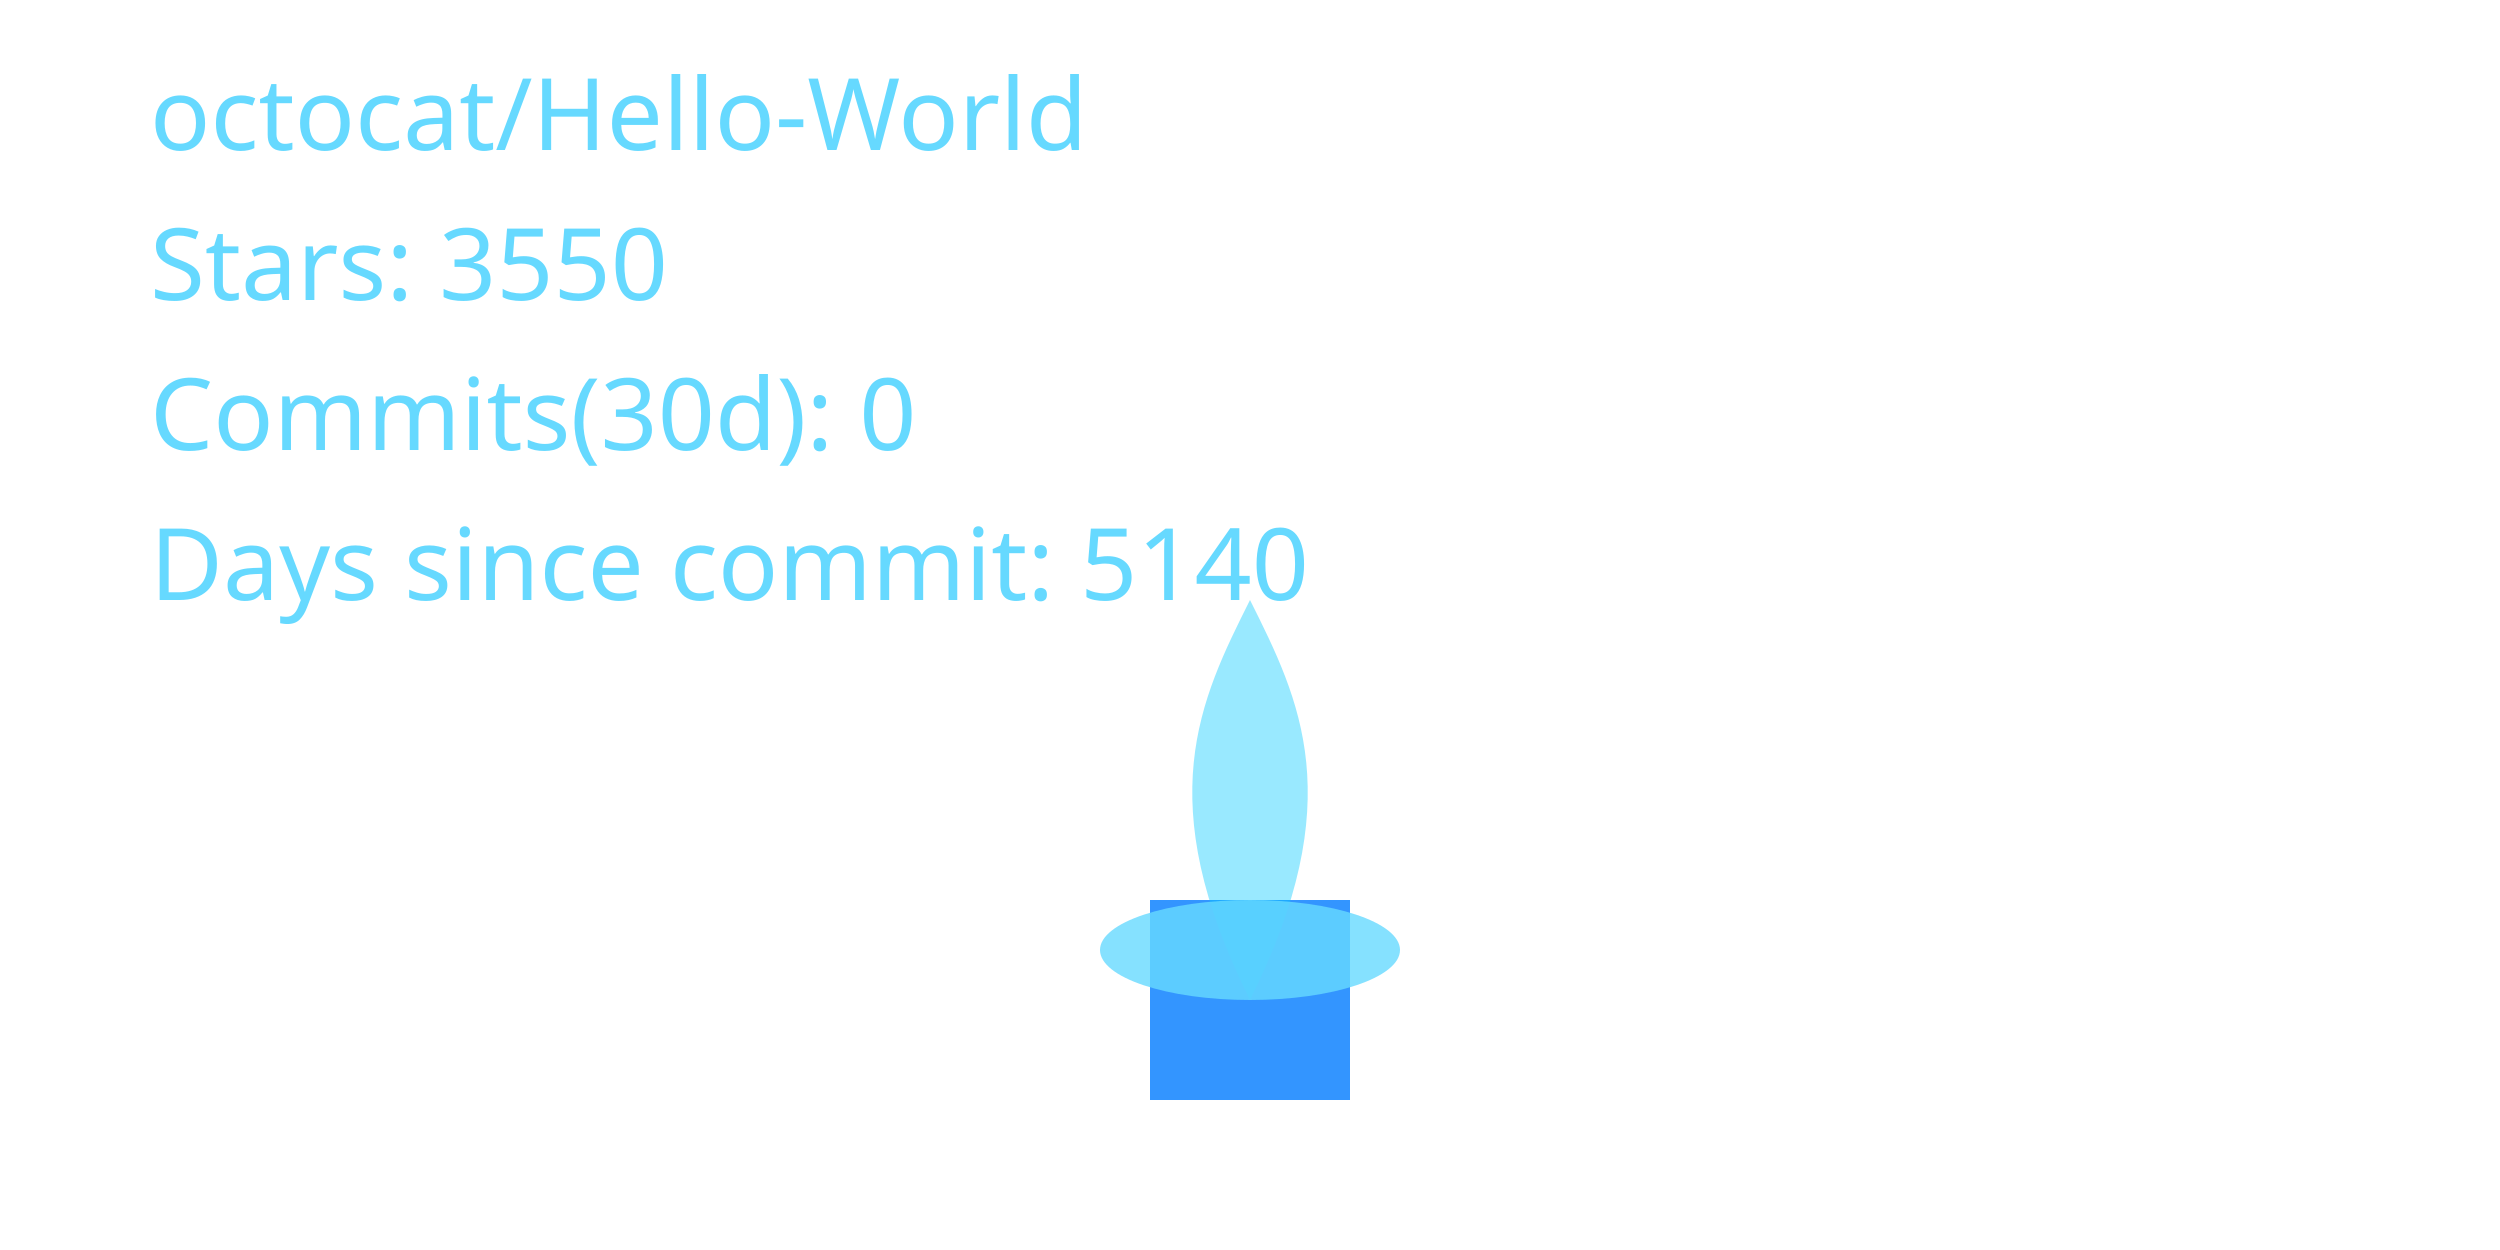
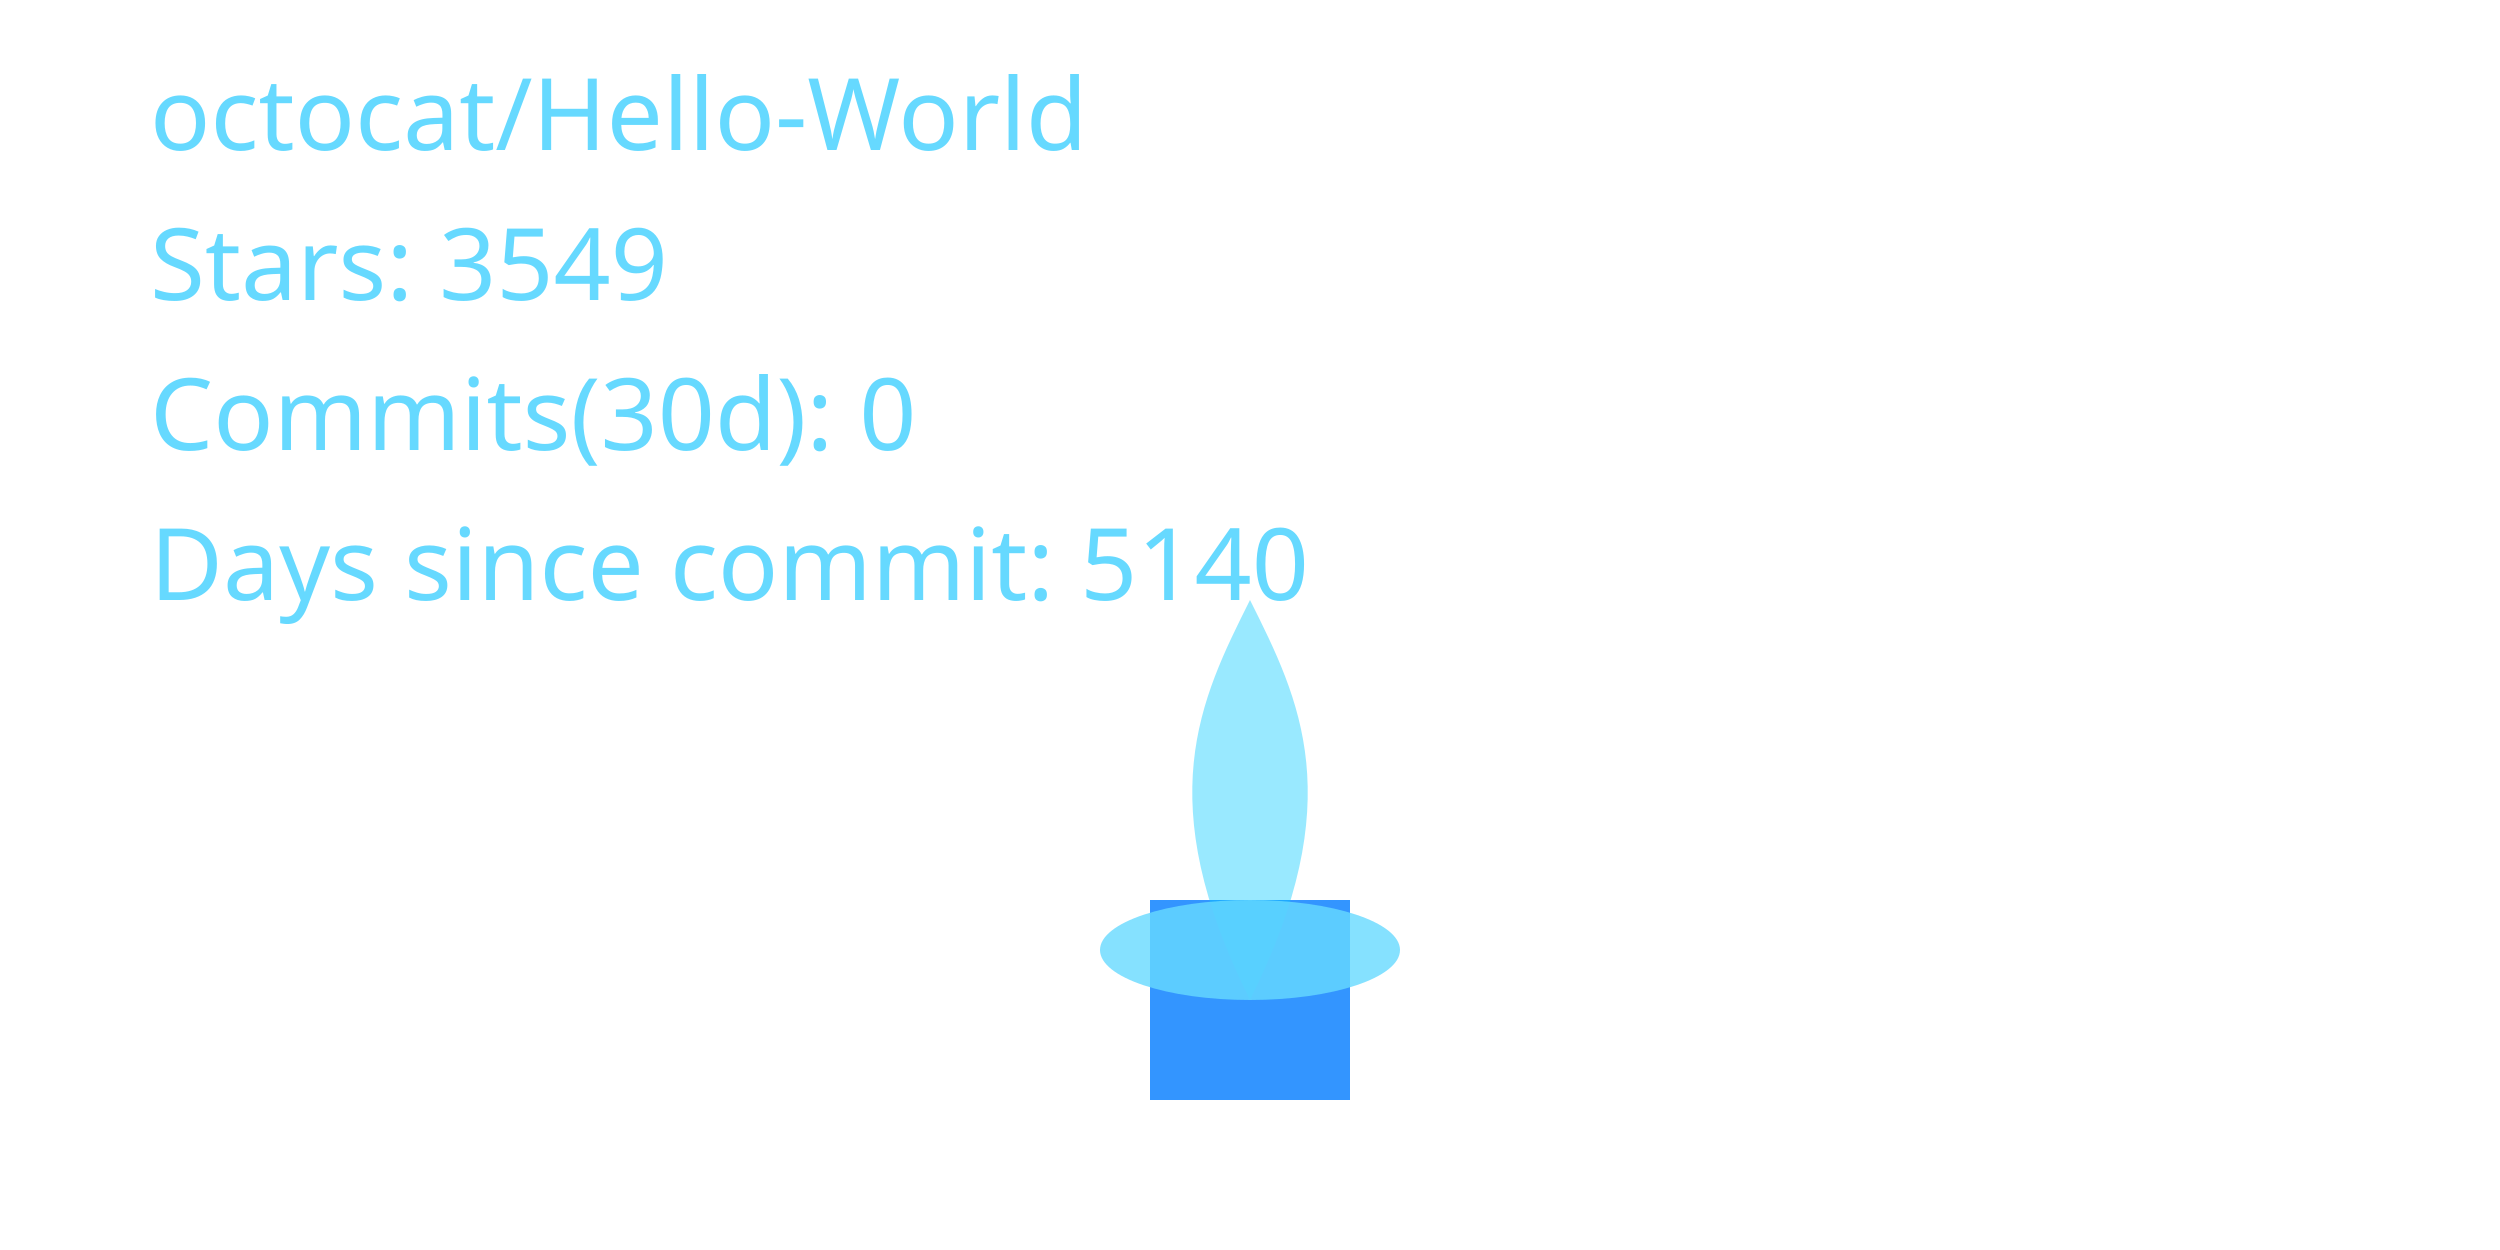
<svg xmlns="http://www.w3.org/2000/svg" width="400" height="200" viewBox="0 0 400 200" role="img" aria-label="Cyber Candle: octocat/Hello-World">
  <defs>
    <filter id="glassBlur" x="-20%" y="-20%" width="140%" height="140%">
      <feGaussianBlur stdDeviation="8" />
    </filter>
    <radialGradient id="flameGradient" cx="50%" cy="35%" r="65%">
      <stop offset="0%" stop-color="#00C7FF" stop-opacity="1.000" />
      <stop offset="70%" stop-color="#007AFF" stop-opacity="1.000" />
      <stop offset="100%" stop-color="#66D9FF" stop-opacity="1.000" />
    </radialGradient>
    <style>
      .holder { fill: rgba(255,255,255,0.08); stroke: rgba(255,255,255,0.2); stroke-width: 8; }
      .wick { fill: #007AFF; opacity: 0.8; }
      .flame-core { fill: url(#flameGradient); opacity: 0; transform-origin: 200px 160px; animation: flicker 3s ease-in-out infinite; animation-play-state: paused; animation-delay: -0.1s; }
      .flame-mid { fill: #00C7FF; opacity: 0.4; transform-origin: 200px 160px; animation: flicker calc(3s * 1.4) ease-in-out infinite; animation-play-state: paused; animation-delay: -0.8s; }
      .flame-ember { fill: #66D9FF; opacity: 0.8; }
      text { fill: #66D9FF; font-size: 16px; font-family: 'Segoe UI', sans-serif; }
      @keyframes flicker {
        0% { transform: scaleY(0.95) scaleX(0.98); opacity: 0.7; }
        33% { transform: scaleY(1.05) scaleX(0.97); opacity: 1.0; }
        66% { transform: scaleY(0.98) scaleX(1.02); opacity: 0.76; }
        100% { transform: scaleY(1.02) scaleX(0.99); opacity: 0.9; }
      }
    </style>
  </defs>
  <rect x="80" y="32" width="240" height="160" rx="16" class="holder" filter="url(#glassBlur)" />
  <rect x="184" y="144" width="32" height="32" class="wick" />
  <path d="M200 160 C176 200 184 152 200 120 C216 152 224 200 200 160 Z" class="flame-core" data-mode="ember" />
  <path d="M200 160 C184 128 192 112 200 96 C208 112 216 128 200 160 Z" class="flame-mid" />
  <ellipse cx="200" cy="152" rx="24" ry="8" class="flame-ember" />
  <text x="24" y="24">octocat/Hello-World</text>
-   <text x="24" y="48">Stars: 3550</text>
+   <text x="24" y="48">Stars: 3549</text>
  <text x="24" y="72">Commits(30d): 0</text>
  <text x="24" y="96">Days since commit: 5140</text>
</svg>
